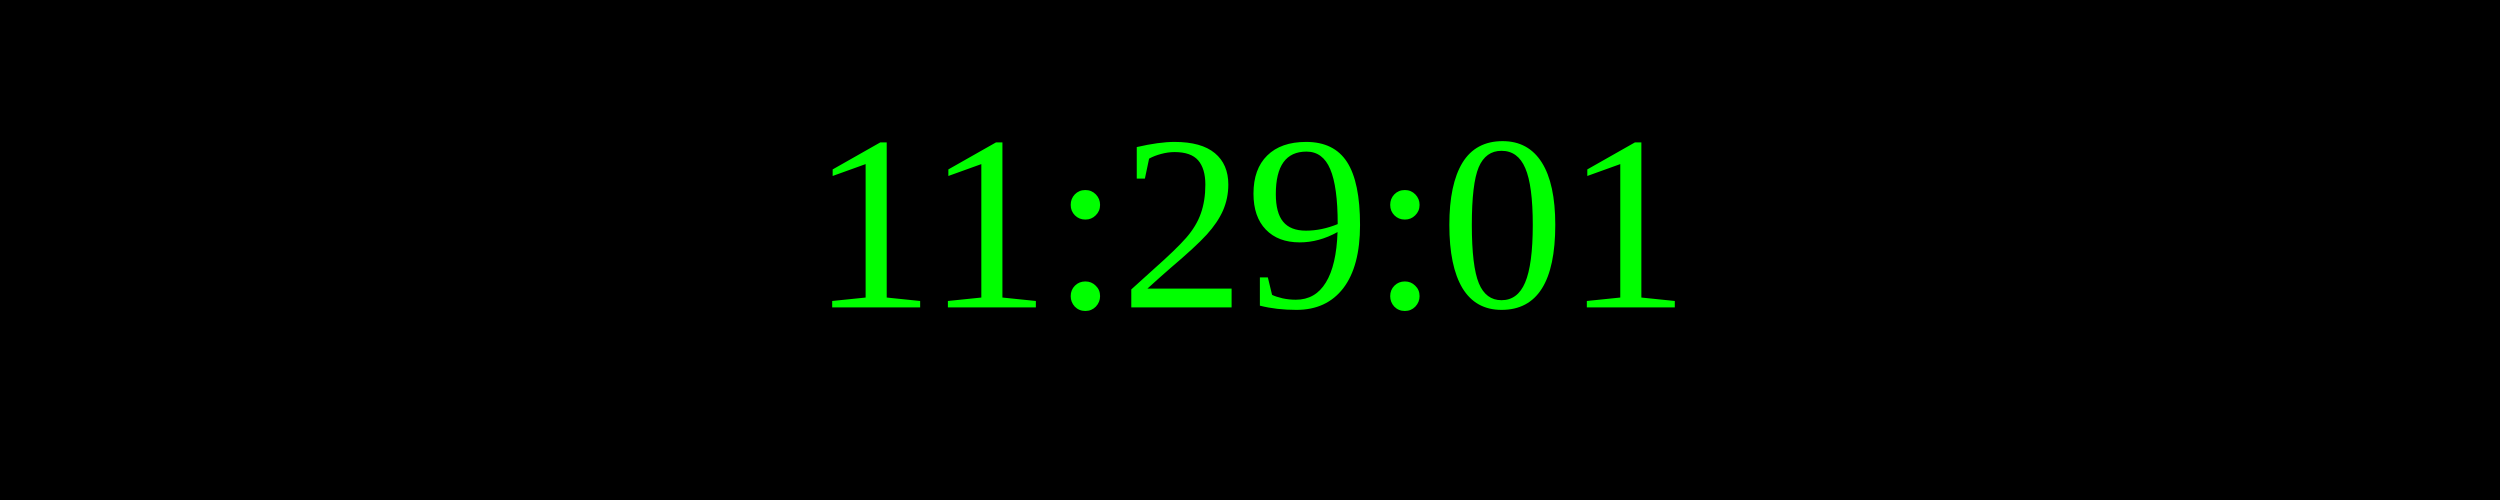
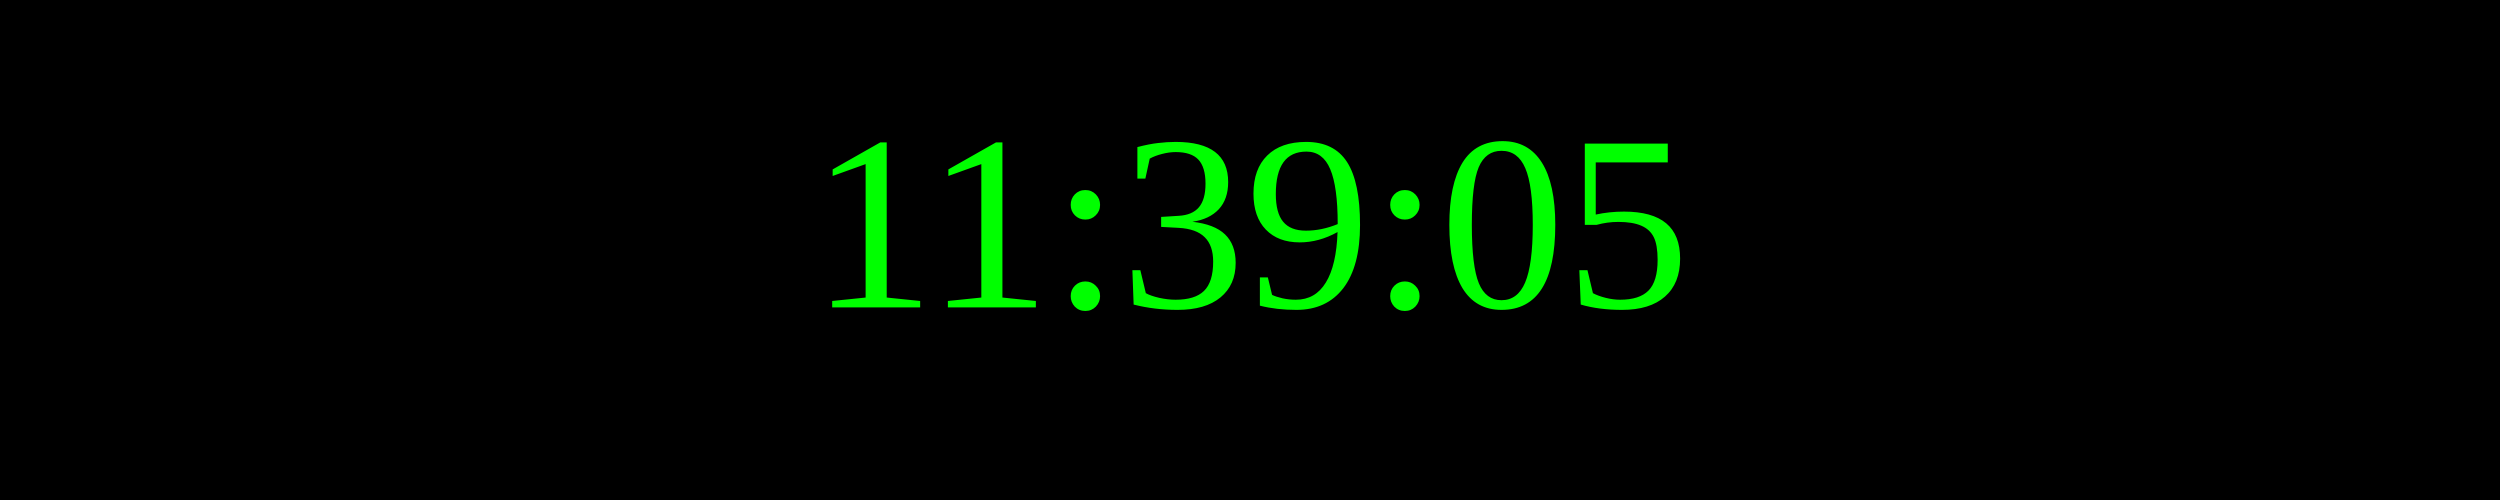
<svg xmlns="http://www.w3.org/2000/svg" width="250" height="50">
  <rect width="100%" height="100%" fill="black" />
  <text x="50%" y="50%" font-size="25" fill="lime" text-anchor="middle" dominant-baseline="middle">
- 11:29:01
+ 11:39:05
</text>
</svg>
